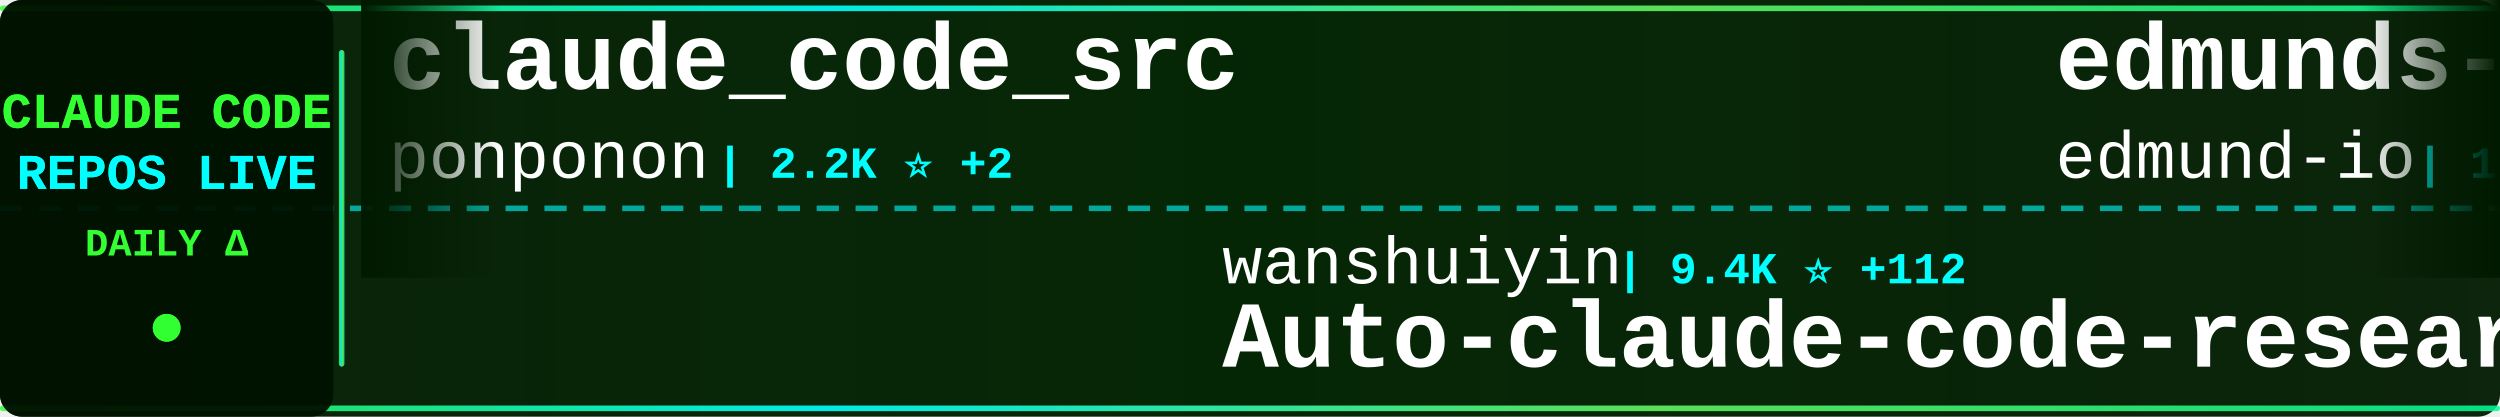
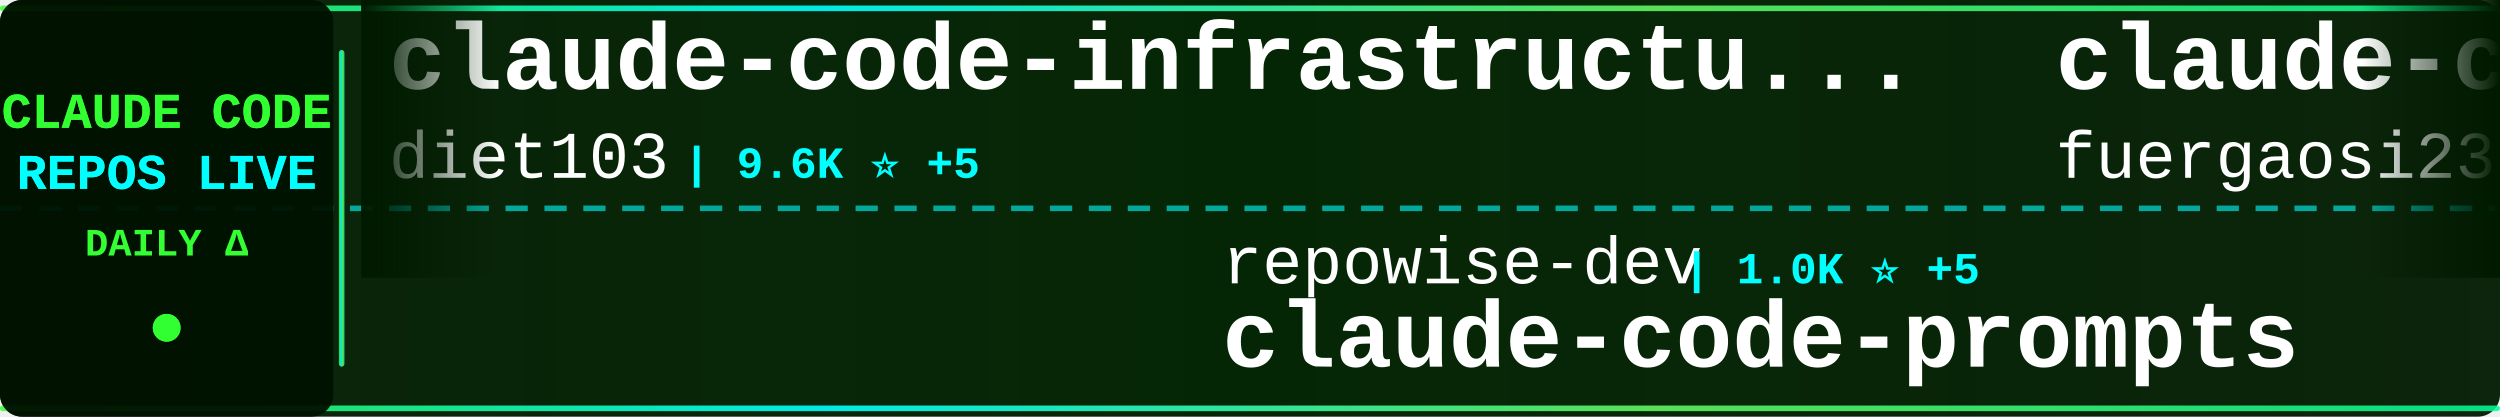
<svg xmlns="http://www.w3.org/2000/svg" width="900" height="150">
  <defs>
    <linearGradient id="tickerBg" x1="0%" y1="0%" x2="100%" y2="0%">
      <stop offset="0%" style="stop-color:#001a00;stop-opacity:0.95" />
      <stop offset="50%" style="stop-color:#002200;stop-opacity:0.98" />
      <stop offset="100%" style="stop-color:#001a00;stop-opacity:0.95" />
    </linearGradient>
    <linearGradient id="borderGrad" x1="0%" y1="0%" x2="100%" y2="0%">
      <stop offset="0%" style="stop-color:#33ff33;stop-opacity:0.85">
        <animate attributeName="stop-opacity" values="0.85;1;0.85" dur="2s" repeatCount="indefinite" />
      </stop>
      <stop offset="33%" style="stop-color:#00ffff;stop-opacity:0.9">
        <animate attributeName="stop-opacity" values="0.9;1;0.9" dur="2.2s" repeatCount="indefinite" />
      </stop>
      <stop offset="66%" style="stop-color:#66ff66;stop-opacity:0.85">
        <animate attributeName="stop-opacity" values="0.85;1;0.85" dur="1.8s" repeatCount="indefinite" />
      </stop>
      <stop offset="100%" style="stop-color:#00ff99;stop-opacity:0.85">
        <animate attributeName="stop-opacity" values="0.85;1;0.85" dur="2s" repeatCount="indefinite" />
      </stop>
    </linearGradient>
    <filter id="textGlow">
      <feGaussianBlur stdDeviation="0.1" result="coloredBlur" />
      <feMerge>
        <feMergeNode in="coloredBlur" />
        <feMergeNode in="SourceGraphic" />
      </feMerge>
    </filter>
    <filter id="metricGlow">
      <feGaussianBlur stdDeviation="0.2" result="coloredBlur" />
      <feMerge>
        <feMergeNode in="coloredBlur" />
        <feMergeNode in="SourceGraphic" />
      </feMerge>
    </filter>
    <linearGradient id="leftFade" x1="0%" y1="0%" x2="100%" y2="0%">
      <stop offset="0%" style="stop-color:#001a00;stop-opacity:1" />
      <stop offset="100%" style="stop-color:#001a00;stop-opacity:0" />
    </linearGradient>
    <linearGradient id="rightFade" x1="0%" y1="0%" x2="100%" y2="0%">
      <stop offset="0%" style="stop-color:#001a00;stop-opacity:0" />
      <stop offset="100%" style="stop-color:#001a00;stop-opacity:1" />
    </linearGradient>
  </defs>
  <rect width="900" height="150" fill="url(#tickerBg)" rx="8" />
  <rect x="0" y="2" width="900" height="2" fill="url(#borderGrad)" rx="1" />
  <rect x="0" y="146" width="900" height="2" fill="url(#borderGrad)" rx="1" />
  <line x1="0" y1="75" x2="900" y2="75" stroke="#00ffff" stroke-width="2" stroke-dasharray="8 6" opacity="0.6" />
  <rect x="0" y="0" width="120" height="150" fill="#001100" opacity="0.95" rx="8" />
  <text x="60" y="46" font-family="'Courier New', monospace" font-size="18" font-weight="bold" fill="#33ff33" text-anchor="middle" filter="url(#textGlow)">
    CLAUDE CODE
  </text>
  <text x="60" y="68" font-family="'Courier New', monospace" font-size="18" font-weight="bold" fill="#00ffff" text-anchor="middle" filter="url(#textGlow)">
    REPOS LIVE
  </text>
  <text x="60" y="92" font-family="'Courier New', monospace" font-size="14" font-weight="bold" fill="#33ff33" text-anchor="middle">
    DAILY Δ
  </text>
  <circle cx="60" cy="118" r="5" fill="#33ff33" filter="url(#metricGlow)">
    <animate attributeName="r" values="4;6;4" dur="1.5s" repeatCount="indefinite" />
    <animate attributeName="opacity" values="0.6;1;0.6" dur="1.5s" repeatCount="indefinite" />
  </circle>
  <rect x="122" y="18" width="2" height="114" fill="url(#borderGrad)" rx="1" />
  <clipPath id="tickerClip">
    <rect x="130" y="0" width="770" height="150" />
  </clipPath>
  <g clip-path="url(#tickerClip)">
    <g id="tickerItems">
      <animateTransform attributeName="transform" attributeType="XML" type="translate" from="0 0" to="-3000 0" dur="54s" repeatCount="indefinite" />
      <g transform="translate(0, 0)">
-         <text x="140" y="32" font-family="'Courier New', monospace" font-size="34" font-weight="bold" fill="#ffffff">claude_code_src</text>
-         <text x="140" y="64" font-family="'Courier New', monospace" font-size="24" font-weight="normal" fill="#ffffff" opacity="1.0">ponponon</text>
-         <text x="258" y="64" font-family="'Courier New', monospace" font-size="16" font-weight="bold" fill="#00ffff"> | 2.2K ⭐ +2</text>
+         <text x="140" y="32" font-family="'Courier New', monospace" font-size="34" font-weight="bold" fill="#ffffff">claude-code-infrastructu...</text>
+         <text x="140" y="64" font-family="'Courier New', monospace" font-size="24" font-weight="normal" fill="#ffffff" opacity="1.0">diet103</text>
+         <text x="246" y="64" font-family="'Courier New', monospace" font-size="16" font-weight="bold" fill="#00ffff"> | 9.6K ⭐ +5</text>
      </g>
      <g transform="translate(300, 0)">
-         <text x="140" y="102" font-family="'Courier New', monospace" font-size="24" font-weight="normal" fill="#ffffff" opacity="1.0">wanshuiyin</text>
-         <text x="282" y="102" font-family="'Courier New', monospace" font-size="16" font-weight="bold" fill="#00ffff"> | 9.4K ⭐ +112</text>
-         <text x="140" y="132" font-family="'Courier New', monospace" font-size="34" font-weight="bold" fill="#ffffff">Auto-claude-code-researc...</text>
+         <text x="140" y="102" font-family="'Courier New', monospace" font-size="24" font-weight="normal" fill="#ffffff" opacity="1.0">repowise-dev</text>
+         <text x="306" y="102" font-family="'Courier New', monospace" font-size="16" font-weight="bold" fill="#00ffff"> | 1.0K ⭐ +5</text>
+         <text x="140" y="132" font-family="'Courier New', monospace" font-size="34" font-weight="bold" fill="#ffffff">claude-code-prompts</text>
      </g>
      <g transform="translate(600, 0)">
-         <text x="140" y="32" font-family="'Courier New', monospace" font-size="34" font-weight="bold" fill="#ffffff">edmunds-claude-code</text>
-         <text x="140" y="64" font-family="'Courier New', monospace" font-size="24" font-weight="normal" fill="#ffffff" opacity="1.0">edmund-io</text>
-         <text x="270" y="64" font-family="'Courier New', monospace" font-size="16" font-weight="bold" fill="#00ffff"> | 1.4K ⭐ +3</text>
+         <text x="140" y="32" font-family="'Courier New', monospace" font-size="34" font-weight="bold" fill="#ffffff">claude-code-proxy</text>
+         <text x="140" y="64" font-family="'Courier New', monospace" font-size="24" font-weight="normal" fill="#ffffff" opacity="1.0">fuergaosi233</text>
+         <text x="306" y="64" font-family="'Courier New', monospace" font-size="16" font-weight="bold" fill="#00ffff"> | 2.6K ⭐ +6</text>
      </g>
      <g transform="translate(900, 0)">
-         <text x="140" y="102" font-family="'Courier New', monospace" font-size="24" font-weight="normal" fill="#ffffff" opacity="1.0">Maciek-roboblog</text>
-         <text x="342" y="102" font-family="'Courier New', monospace" font-size="16" font-weight="bold" fill="#00ffff"> | 8.0K ⭐ +4</text>
-         <text x="140" y="132" font-family="'Courier New', monospace" font-size="34" font-weight="bold" fill="#ffffff">Claude-Code-Usage-Monito...</text>
+         <text x="140" y="102" font-family="'Courier New', monospace" font-size="24" font-weight="normal" fill="#ffffff" opacity="1.0">musistudio</text>
+         <text x="282" y="102" font-family="'Courier New', monospace" font-size="16" font-weight="bold" fill="#00ffff"> | 34.0K ⭐ +72</text>
+         <text x="140" y="132" font-family="'Courier New', monospace" font-size="34" font-weight="bold" fill="#ffffff">claude-code-router</text>
      </g>
      <g transform="translate(1200, 0)">
-         <text x="140" y="32" font-family="'Courier New', monospace" font-size="34" font-weight="bold" fill="#ffffff">awesome-claude-code-tool...</text>
-         <text x="140" y="64" font-family="'Courier New', monospace" font-size="24" font-weight="normal" fill="#ffffff" opacity="1.0">rohitg00</text>
-         <text x="258" y="64" font-family="'Courier New', monospace" font-size="16" font-weight="bold" fill="#00ffff"> | 1.7K ⭐ +13</text>
+         <text x="140" y="32" font-family="'Courier New', monospace" font-size="34" font-weight="bold" fill="#ffffff">ralph</text>
+         <text x="140" y="64" font-family="'Courier New', monospace" font-size="24" font-weight="normal" fill="#ffffff" opacity="1.0">snarktank</text>
+         <text x="270" y="64" font-family="'Courier New', monospace" font-size="16" font-weight="bold" fill="#00ffff"> | 19.1K ⭐ +62</text>
      </g>
      <g transform="translate(1500, 0)">
-         <text x="140" y="102" font-family="'Courier New', monospace" font-size="24" font-weight="normal" fill="#ffffff" opacity="1.0">RichardAtCT</text>
-         <text x="294" y="102" font-family="'Courier New', monospace" font-size="16" font-weight="bold" fill="#00ffff"> | 2.6K ⭐ +9</text>
-         <text x="140" y="132" font-family="'Courier New', monospace" font-size="34" font-weight="bold" fill="#ffffff">claude-code-telegram</text>
+         <text x="140" y="102" font-family="'Courier New', monospace" font-size="24" font-weight="normal" fill="#ffffff" opacity="1.0">LING71671</text>
+         <text x="270" y="102" font-family="'Courier New', monospace" font-size="16" font-weight="bold" fill="#00ffff"> | 830 ⭐ +1</text>
+         <text x="140" y="132" font-family="'Courier New', monospace" font-size="34" font-weight="bold" fill="#ffffff">Open-ClaudeCode</text>
      </g>
      <g transform="translate(1800, 0)">
-         <text x="140" y="32" font-family="'Courier New', monospace" font-size="34" font-weight="bold" fill="#ffffff">antigravity-awesome-skil...</text>
-         <text x="140" y="64" font-family="'Courier New', monospace" font-size="24" font-weight="normal" fill="#ffffff" opacity="1.0">sickn33</text>
-         <text x="246" y="64" font-family="'Courier New', monospace" font-size="16" font-weight="bold" fill="#00ffff"> | 37.5K ⭐ +90</text>
+         <text x="140" y="32" font-family="'Courier New', monospace" font-size="34" font-weight="bold" fill="#ffffff">claude-code-tips</text>
+         <text x="140" y="64" font-family="'Courier New', monospace" font-size="24" font-weight="normal" fill="#ffffff" opacity="1.0">ykdojo</text>
+         <text x="234" y="64" font-family="'Courier New', monospace" font-size="16" font-weight="bold" fill="#00ffff"> | 8.3K ⭐ +35</text>
      </g>
      <g transform="translate(2100, 0)">
-         <text x="140" y="102" font-family="'Courier New', monospace" font-size="24" font-weight="normal" fill="#ffffff" opacity="1.0">KPR111</text>
-         <text x="234" y="102" font-family="'Courier New', monospace" font-size="16" font-weight="bold" fill="#00ffff"> | 17 ⭐ +1</text>
-         <text x="140" y="132" font-family="'Courier New', monospace" font-size="34" font-weight="bold" fill="#ffffff">Claude-Code</text>
+         <text x="140" y="102" font-family="'Courier New', monospace" font-size="24" font-weight="normal" fill="#ffffff" opacity="1.0">kodu-ai</text>
+         <text x="246" y="102" font-family="'Courier New', monospace" font-size="16" font-weight="bold" fill="#00ffff"> | 5.3K ⭐</text>
+         <text x="140" y="132" font-family="'Courier New', monospace" font-size="34" font-weight="bold" fill="#ffffff">claude-coder</text>
      </g>
      <g transform="translate(2400, 0)">
-         <text x="140" y="32" font-family="'Courier New', monospace" font-size="34" font-weight="bold" fill="#ffffff">claude-code-local</text>
-         <text x="140" y="64" font-family="'Courier New', monospace" font-size="24" font-weight="normal" fill="#ffffff" opacity="1.0">nicedreamzapp</text>
-         <text x="318" y="64" font-family="'Courier New', monospace" font-size="16" font-weight="bold" fill="#00ffff"> | 2.6K ⭐ +6</text>
+         <text x="140" y="32" font-family="'Courier New', monospace" font-size="34" font-weight="bold" fill="#ffffff">oh-my-claudecode</text>
+         <text x="140" y="64" font-family="'Courier New', monospace" font-size="24" font-weight="normal" fill="#ffffff" opacity="1.0">Yeachan-Heo</text>
+         <text x="294" y="64" font-family="'Courier New', monospace" font-size="16" font-weight="bold" fill="#00ffff"> | 33.9K ⭐ +126</text>
      </g>
      <g transform="translate(2700, 0)">
-         <text x="140" y="102" font-family="'Courier New', monospace" font-size="24" font-weight="normal" fill="#ffffff" opacity="1.0">OneRedOak</text>
-         <text x="270" y="102" font-family="'Courier New', monospace" font-size="16" font-weight="bold" fill="#00ffff"> | 3.8K ⭐</text>
-         <text x="140" y="132" font-family="'Courier New', monospace" font-size="34" font-weight="bold" fill="#ffffff">claude-code-workflows</text>
+         <text x="140" y="102" font-family="'Courier New', monospace" font-size="24" font-weight="normal" fill="#ffffff" opacity="1.0">SeemSeam</text>
+         <text x="258" y="102" font-family="'Courier New', monospace" font-size="16" font-weight="bold" fill="#00ffff"> | 2.6K ⭐ +10</text>
+         <text x="140" y="132" font-family="'Courier New', monospace" font-size="34" font-weight="bold" fill="#ffffff">claude_codex_bridge</text>
      </g>
      <g transform="translate(3000, 0)">
-         <text x="140" y="32" font-family="'Courier New', monospace" font-size="34" font-weight="bold" fill="#ffffff">claude_code_src</text>
-         <text x="140" y="64" font-family="'Courier New', monospace" font-size="24" font-weight="normal" fill="#ffffff" opacity="1.0">ponponon</text>
-         <text x="258" y="64" font-family="'Courier New', monospace" font-size="16" font-weight="bold" fill="#00ffff"> | 2.2K ⭐ +2</text>
+         <text x="140" y="32" font-family="'Courier New', monospace" font-size="34" font-weight="bold" fill="#ffffff">claude-code-infrastructu...</text>
+         <text x="140" y="64" font-family="'Courier New', monospace" font-size="24" font-weight="normal" fill="#ffffff" opacity="1.0">diet103</text>
+         <text x="246" y="64" font-family="'Courier New', monospace" font-size="16" font-weight="bold" fill="#00ffff"> | 9.6K ⭐ +5</text>
      </g>
      <g transform="translate(3300, 0)">
-         <text x="140" y="102" font-family="'Courier New', monospace" font-size="24" font-weight="normal" fill="#ffffff" opacity="1.0">wanshuiyin</text>
-         <text x="282" y="102" font-family="'Courier New', monospace" font-size="16" font-weight="bold" fill="#00ffff"> | 9.4K ⭐ +112</text>
-         <text x="140" y="132" font-family="'Courier New', monospace" font-size="34" font-weight="bold" fill="#ffffff">Auto-claude-code-researc...</text>
+         <text x="140" y="102" font-family="'Courier New', monospace" font-size="24" font-weight="normal" fill="#ffffff" opacity="1.0">repowise-dev</text>
+         <text x="306" y="102" font-family="'Courier New', monospace" font-size="16" font-weight="bold" fill="#00ffff"> | 1.0K ⭐ +5</text>
+         <text x="140" y="132" font-family="'Courier New', monospace" font-size="34" font-weight="bold" fill="#ffffff">claude-code-prompts</text>
      </g>
      <g transform="translate(3600, 0)">
-         <text x="140" y="32" font-family="'Courier New', monospace" font-size="34" font-weight="bold" fill="#ffffff">edmunds-claude-code</text>
-         <text x="140" y="64" font-family="'Courier New', monospace" font-size="24" font-weight="normal" fill="#ffffff" opacity="1.0">edmund-io</text>
-         <text x="270" y="64" font-family="'Courier New', monospace" font-size="16" font-weight="bold" fill="#00ffff"> | 1.4K ⭐ +3</text>
+         <text x="140" y="32" font-family="'Courier New', monospace" font-size="34" font-weight="bold" fill="#ffffff">claude-code-proxy</text>
+         <text x="140" y="64" font-family="'Courier New', monospace" font-size="24" font-weight="normal" fill="#ffffff" opacity="1.0">fuergaosi233</text>
+         <text x="306" y="64" font-family="'Courier New', monospace" font-size="16" font-weight="bold" fill="#00ffff"> | 2.6K ⭐ +6</text>
      </g>
      <g transform="translate(3900, 0)">
-         <text x="140" y="102" font-family="'Courier New', monospace" font-size="24" font-weight="normal" fill="#ffffff" opacity="1.0">Maciek-roboblog</text>
-         <text x="342" y="102" font-family="'Courier New', monospace" font-size="16" font-weight="bold" fill="#00ffff"> | 8.0K ⭐ +4</text>
-         <text x="140" y="132" font-family="'Courier New', monospace" font-size="34" font-weight="bold" fill="#ffffff">Claude-Code-Usage-Monito...</text>
+         <text x="140" y="102" font-family="'Courier New', monospace" font-size="24" font-weight="normal" fill="#ffffff" opacity="1.0">musistudio</text>
+         <text x="282" y="102" font-family="'Courier New', monospace" font-size="16" font-weight="bold" fill="#00ffff"> | 34.0K ⭐ +72</text>
+         <text x="140" y="132" font-family="'Courier New', monospace" font-size="34" font-weight="bold" fill="#ffffff">claude-code-router</text>
      </g>
    </g>
  </g>
  <rect x="130" y="0" width="50" height="100" fill="url(#leftFade)" />
  <rect x="850" y="0" width="50" height="100" fill="url(#rightFade)" />
</svg>
